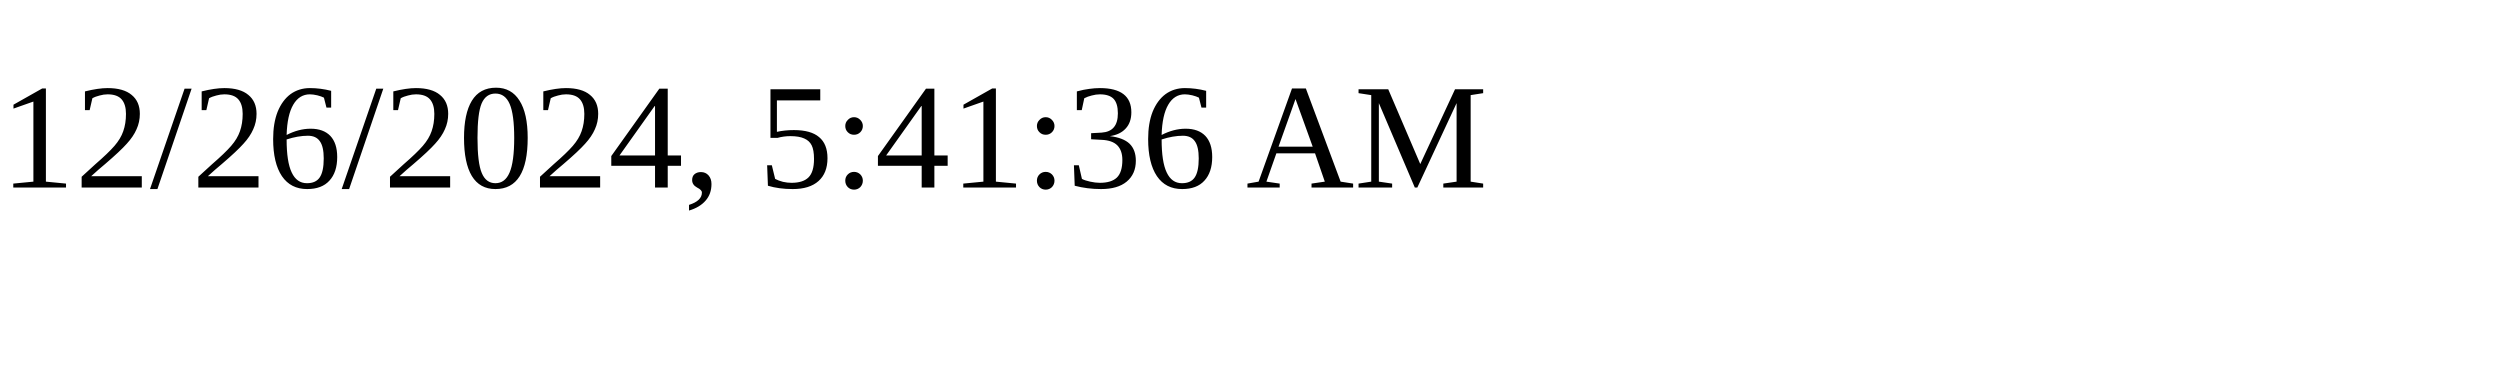
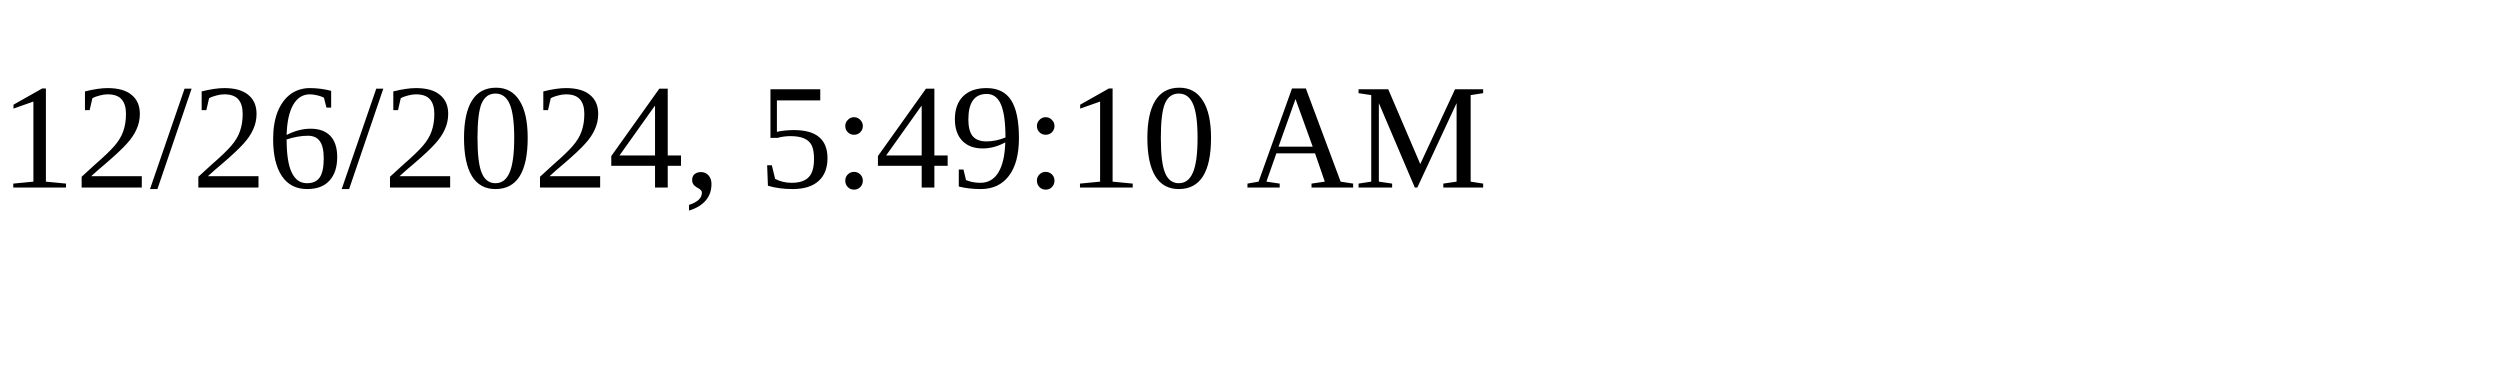
<svg xmlns="http://www.w3.org/2000/svg" height="30" width="200">
-   <text x="0" y="15">12/26/2024, 5:41:36 AM</text>
+   <text x="0" y="15">12/26/2024, 5:49:10 AM</text>
</svg>
